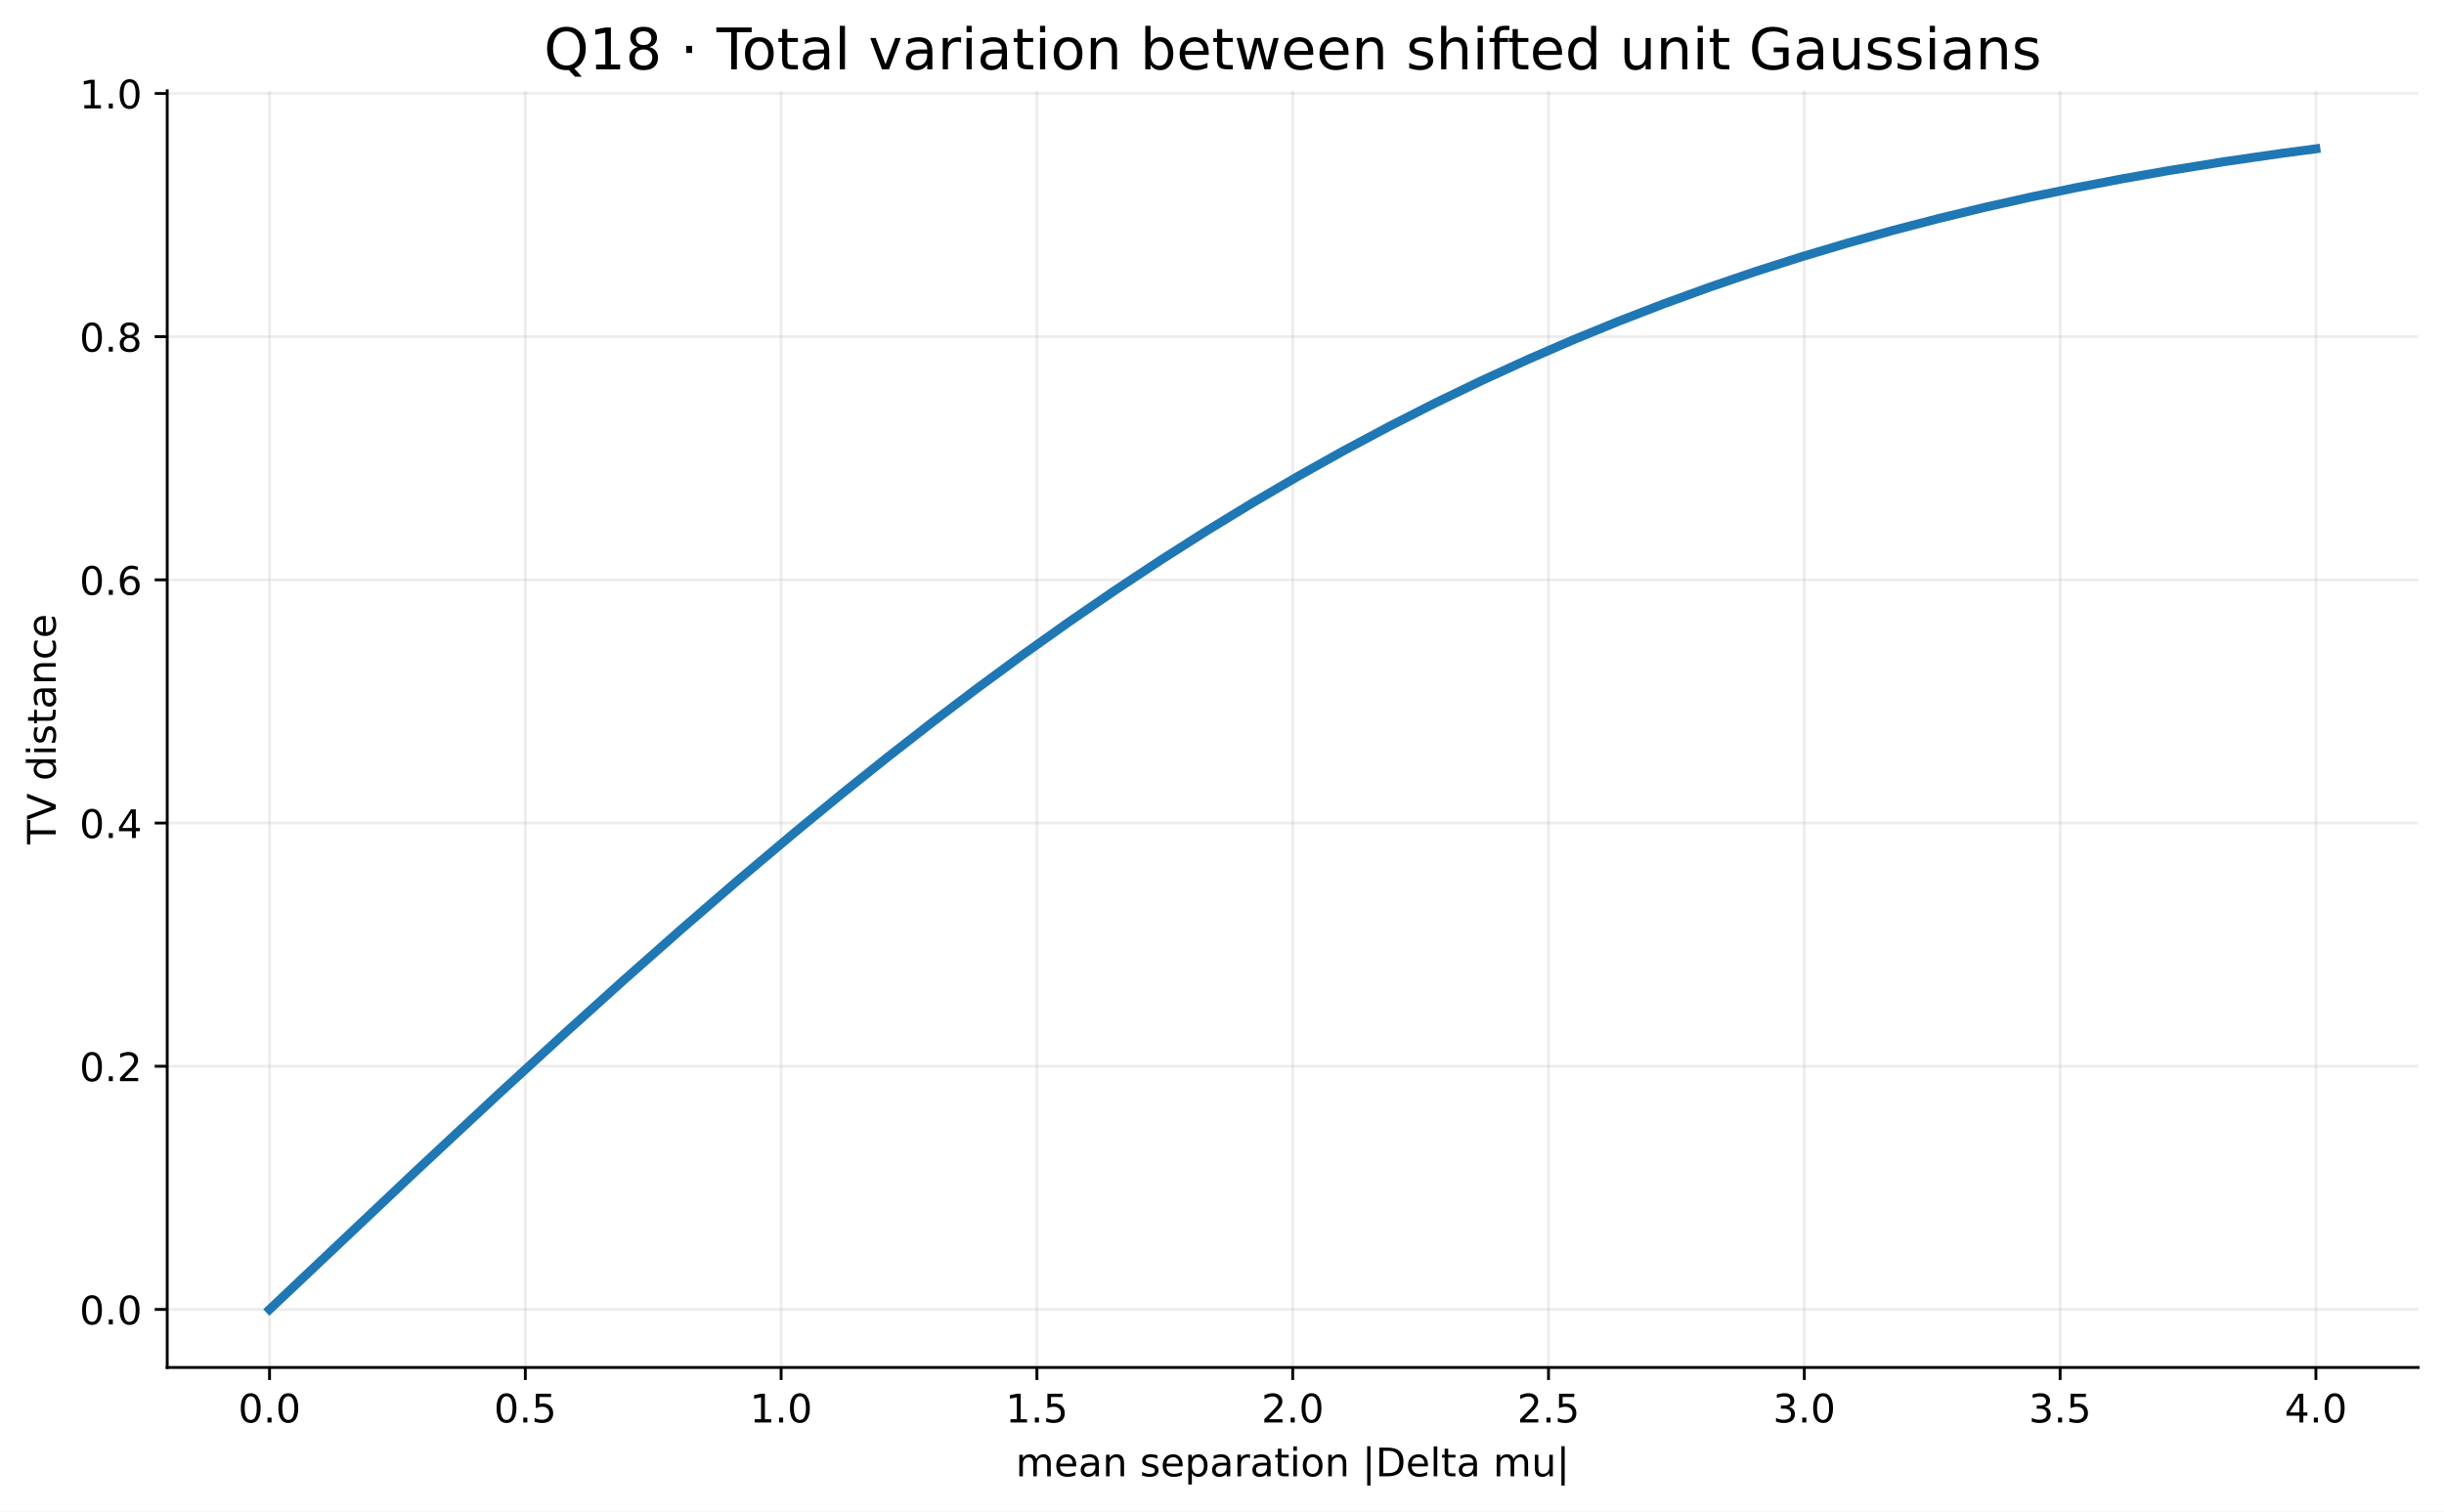
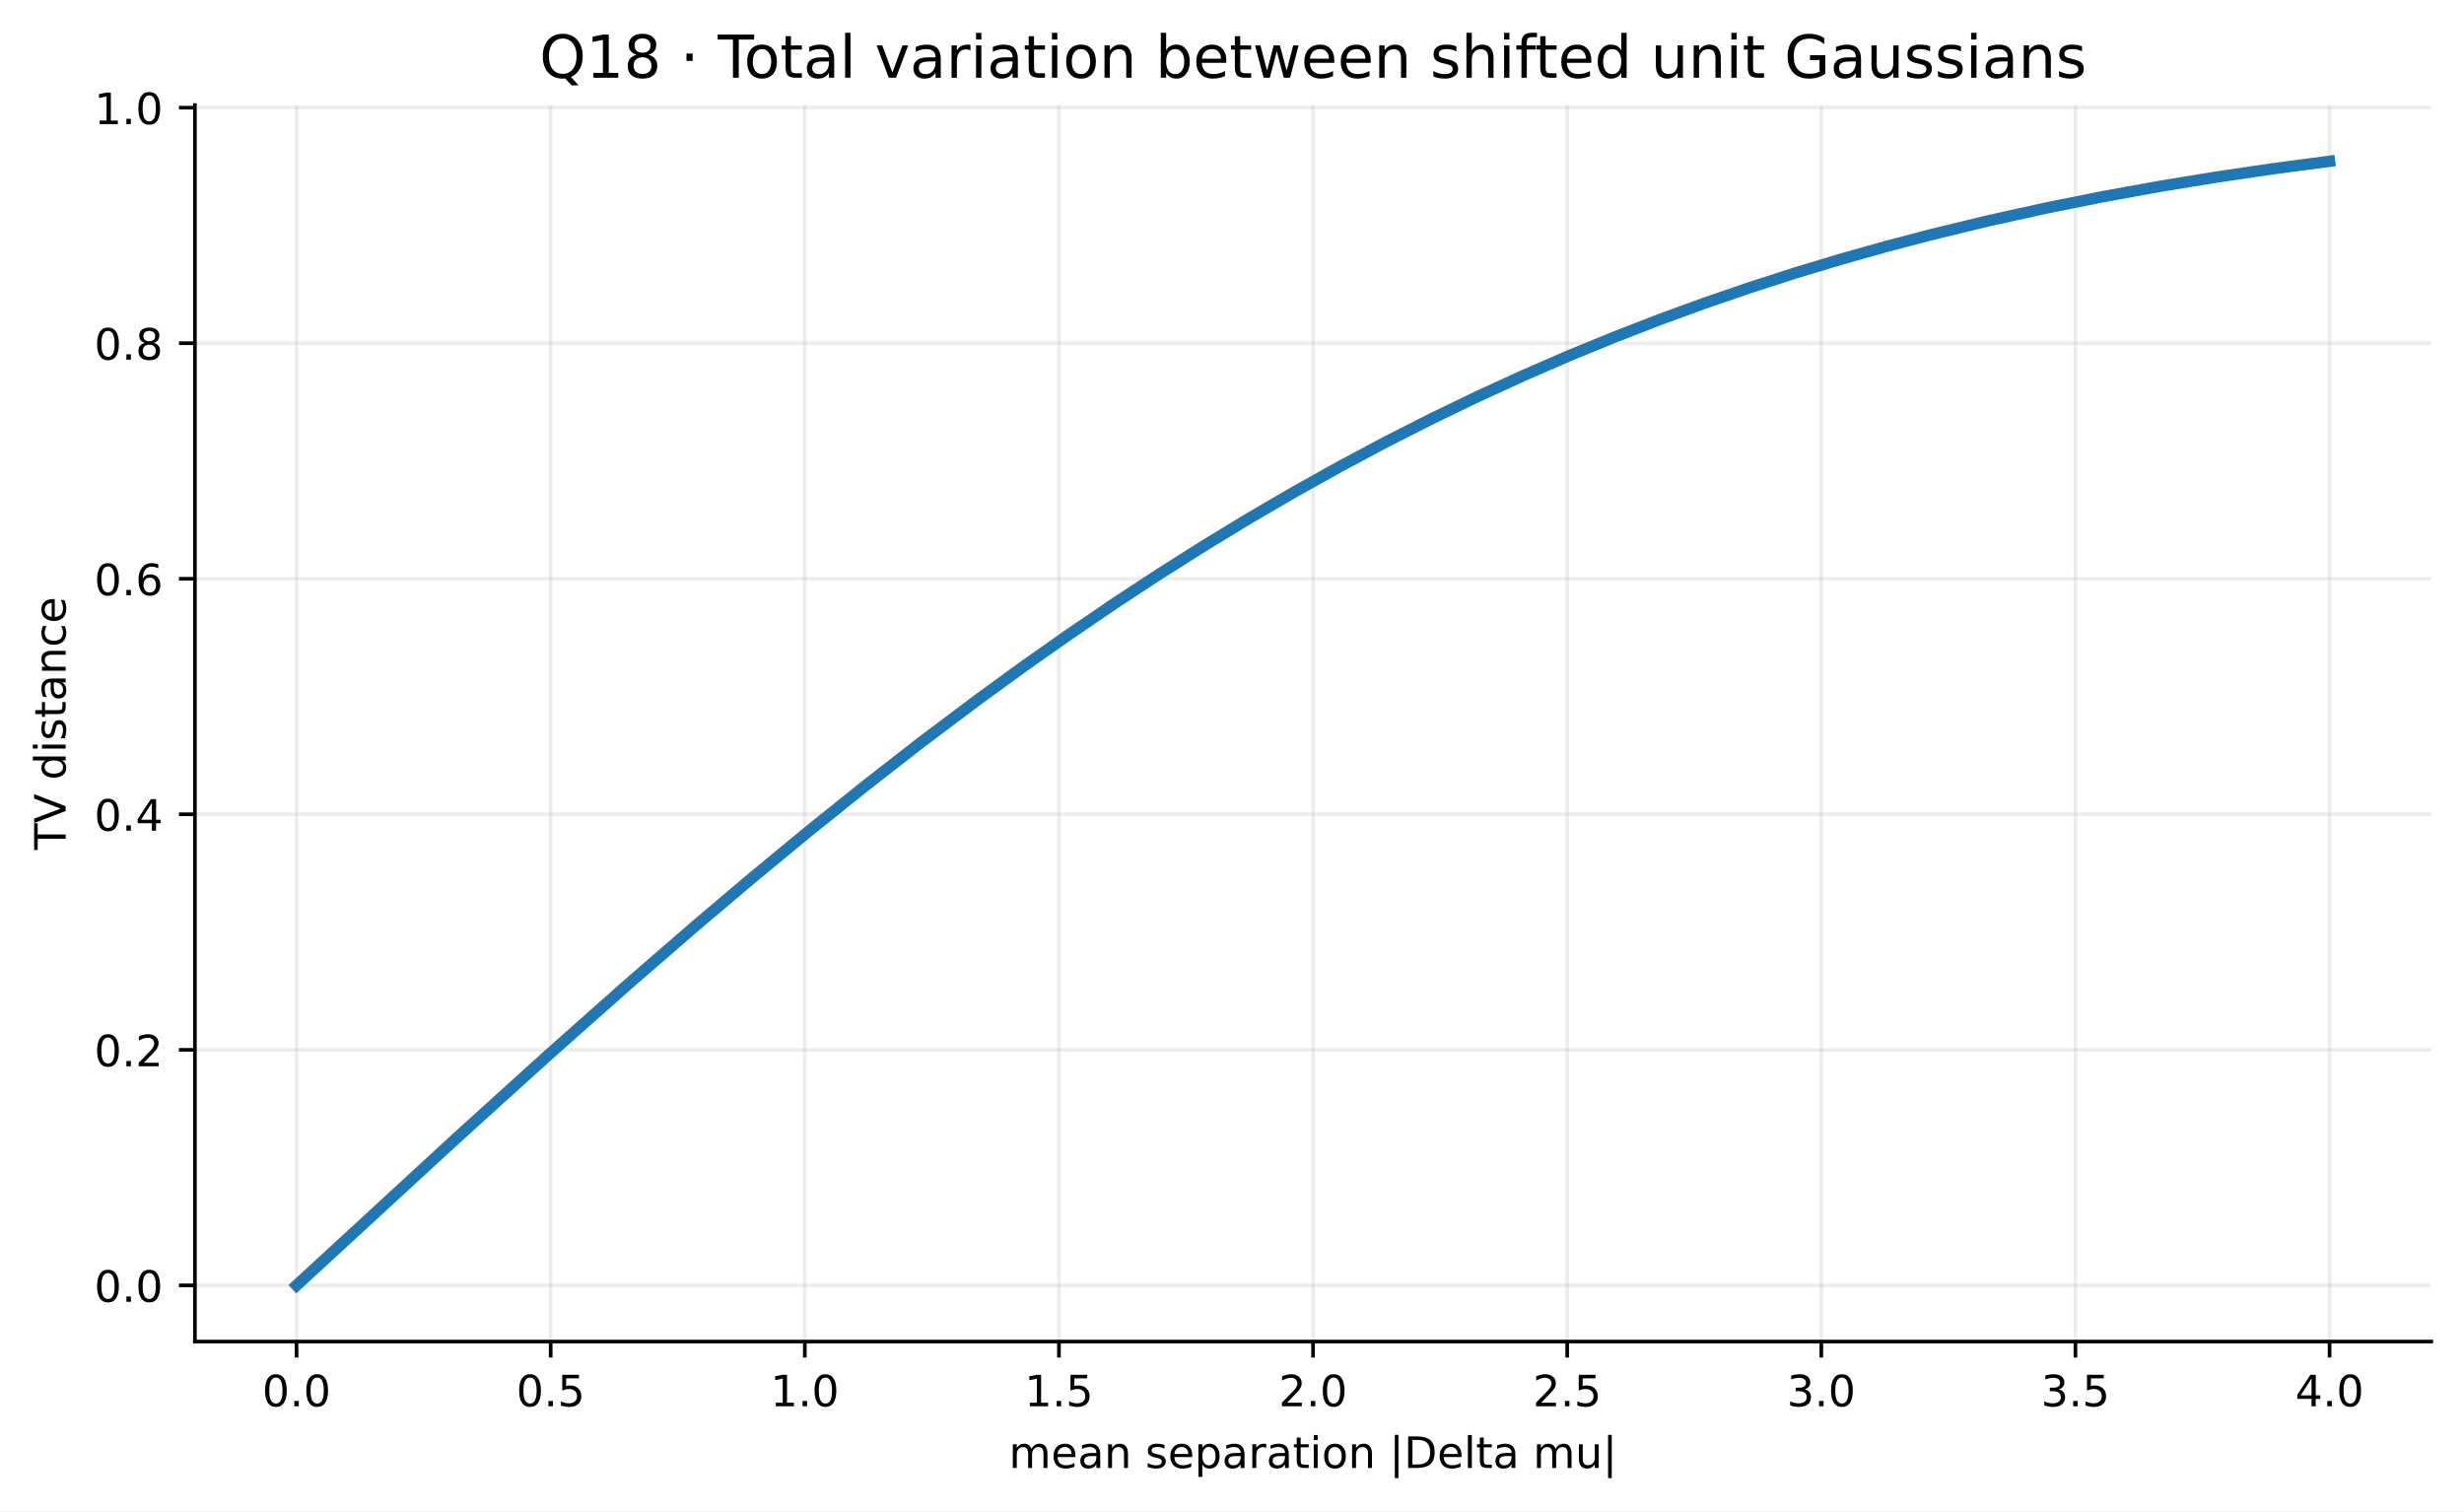
- <svg xmlns="http://www.w3.org/2000/svg" xmlns:xlink="http://www.w3.org/1999/xlink" width="682.492pt" height="422.204pt" viewBox="0 0 682.492 422.204" version="1.1">
+ <svg xmlns="http://www.w3.org/2000/svg" xmlns:xlink="http://www.w3.org/1999/xlink" width="541.189pt" height="331.882pt" viewBox="0 0 541.189 331.882" version="1.1">
  <defs>
    <style type="text/css">*{stroke-linejoin: round; stroke-linecap: butt}</style>
  </defs>
  <g id="figure_1">
    <g id="patch_1">
-       <path d="M 0 422.204  L 682.492 422.204  L 682.492 0  L 0 0  z " style="fill: #ffffff" />
+       <path d="M 0 331.882  L 541.189 331.882  L 541.189 -0  L 0 -0  z " style="fill: #ffffff" />
    </g>
    <g id="axes_1">
      <g id="patch_2">
-         <path d="M 46.694 381.955  L 675.292 381.955  L 675.292 25.358  L 46.694 25.358  z " style="fill: #ffffff" />
+         <path d="M 42.809 294.64  L 533.989 294.64  L 533.989 23.078  L 42.809 23.078  z " style="fill: #ffffff" />
      </g>
      <g id="matplotlib.axis_1">
        <g id="xtick_1">
          <g id="line2d_1">
-             <path d="M 75.267 381.955  L 75.267 25.358  " clip-path="url(#p631e08d420)" style="fill: none; stroke: #b0b0b0; stroke-opacity: 0.22; stroke-width: 0.8; stroke-linecap: square" />
+             <path d="M 65.135 294.64  L 65.135 23.078  " clip-path="url(#p65734ade7a)" style="fill: none; stroke: #b0b0b0; stroke-opacity: 0.22; stroke-width: 0.8; stroke-linecap: square" />
          </g>
          <g id="line2d_2">
            <defs>
-               <path id="mdb6c5264c8" d="M 0 0  L 0 3.5  " style="stroke: #000000; stroke-width: 0.8" />
+               <path id="m5e56976903" d="M 0 0  L 0 3.5  " style="stroke: #000000; stroke-width: 0.8" />
            </defs>
            <g>
-               <use xlink:href="#mdb6c5264c8" x="75.267" y="381.955" style="stroke: #000000; stroke-width: 0.8" />
+               <use xlink:href="#m5e56976903" x="65.135" y="294.64" style="stroke: #000000; stroke-width: 0.8" />
            </g>
          </g>
          <g id="text_1">
-             <text style="font-size: 11px; font-family: 'DejaVu Sans', 'Bitstream Vera Sans', 'Computer Modern Sans Serif', 'Lucida Grande', 'Verdana', 'Geneva', 'Lucid', 'Arial', 'Helvetica', 'Avant Garde', sans-serif; text-anchor: middle" x="75.267" y="397.312" transform="rotate(-0 75.26691 397.3123)">0.0</text>
+             <text style="font-size: 9.5px; font-family: 'DejaVu Sans', 'Bitstream Vera Sans', 'Computer Modern Sans Serif', 'Lucida Grande', 'Verdana', 'Geneva', 'Lucid', 'Arial', 'Helvetica', 'Avant Garde', sans-serif; text-anchor: middle" x="65.135" y="308.858" transform="rotate(-0 65.13508 308.858)">0.0</text>
          </g>
        </g>
        <g id="xtick_2">
          <g id="line2d_3">
-             <path d="M 146.698 381.955  L 146.698 25.358  " clip-path="url(#p631e08d420)" style="fill: none; stroke: #b0b0b0; stroke-opacity: 0.22; stroke-width: 0.8; stroke-linecap: square" />
+             <path d="M 120.951 294.64  L 120.951 23.078  " clip-path="url(#p65734ade7a)" style="fill: none; stroke: #b0b0b0; stroke-opacity: 0.22; stroke-width: 0.8; stroke-linecap: square" />
          </g>
          <g id="line2d_4">
            <g>
-               <use xlink:href="#mdb6c5264c8" x="146.698" y="381.955" style="stroke: #000000; stroke-width: 0.8" />
+               <use xlink:href="#m5e56976903" x="120.951" y="294.64" style="stroke: #000000; stroke-width: 0.8" />
            </g>
          </g>
          <g id="text_2">
-             <text style="font-size: 11px; font-family: 'DejaVu Sans', 'Bitstream Vera Sans', 'Computer Modern Sans Serif', 'Lucida Grande', 'Verdana', 'Geneva', 'Lucid', 'Arial', 'Helvetica', 'Avant Garde', sans-serif; text-anchor: middle" x="146.698" y="397.312" transform="rotate(-0 146.6984 397.3123)">0.5</text>
+             <text style="font-size: 9.5px; font-family: 'DejaVu Sans', 'Bitstream Vera Sans', 'Computer Modern Sans Serif', 'Lucida Grande', 'Verdana', 'Geneva', 'Lucid', 'Arial', 'Helvetica', 'Avant Garde', sans-serif; text-anchor: middle" x="120.951" y="308.858" transform="rotate(-0 120.951 308.858)">0.5</text>
          </g>
        </g>
        <g id="xtick_3">
          <g id="line2d_5">
-             <path d="M 218.13 381.955  L 218.13 25.358  " clip-path="url(#p631e08d420)" style="fill: none; stroke: #b0b0b0; stroke-opacity: 0.22; stroke-width: 0.8; stroke-linecap: square" />
+             <path d="M 176.767 294.64  L 176.767 23.078  " clip-path="url(#p65734ade7a)" style="fill: none; stroke: #b0b0b0; stroke-opacity: 0.22; stroke-width: 0.8; stroke-linecap: square" />
          </g>
          <g id="line2d_6">
            <g>
-               <use xlink:href="#mdb6c5264c8" x="218.13" y="381.955" style="stroke: #000000; stroke-width: 0.8" />
+               <use xlink:href="#m5e56976903" x="176.767" y="294.64" style="stroke: #000000; stroke-width: 0.8" />
            </g>
          </g>
          <g id="text_3">
-             <text style="font-size: 11px; font-family: 'DejaVu Sans', 'Bitstream Vera Sans', 'Computer Modern Sans Serif', 'Lucida Grande', 'Verdana', 'Geneva', 'Lucid', 'Arial', 'Helvetica', 'Avant Garde', sans-serif; text-anchor: middle" x="218.13" y="397.312" transform="rotate(-0 218.13 397.3123)">1.0</text>
+             <text style="font-size: 9.5px; font-family: 'DejaVu Sans', 'Bitstream Vera Sans', 'Computer Modern Sans Serif', 'Lucida Grande', 'Verdana', 'Geneva', 'Lucid', 'Arial', 'Helvetica', 'Avant Garde', sans-serif; text-anchor: middle" x="176.767" y="308.858" transform="rotate(-0 176.7669 308.858)">1.0</text>
          </g>
        </g>
        <g id="xtick_4">
          <g id="line2d_7">
-             <path d="M 289.561 381.955  L 289.561 25.358  " clip-path="url(#p631e08d420)" style="fill: none; stroke: #b0b0b0; stroke-opacity: 0.22; stroke-width: 0.8; stroke-linecap: square" />
+             <path d="M 232.583 294.64  L 232.583 23.078  " clip-path="url(#p65734ade7a)" style="fill: none; stroke: #b0b0b0; stroke-opacity: 0.22; stroke-width: 0.8; stroke-linecap: square" />
          </g>
          <g id="line2d_8">
            <g>
-               <use xlink:href="#mdb6c5264c8" x="289.561" y="381.955" style="stroke: #000000; stroke-width: 0.8" />
+               <use xlink:href="#m5e56976903" x="232.583" y="294.64" style="stroke: #000000; stroke-width: 0.8" />
            </g>
          </g>
          <g id="text_4">
-             <text style="font-size: 11px; font-family: 'DejaVu Sans', 'Bitstream Vera Sans', 'Computer Modern Sans Serif', 'Lucida Grande', 'Verdana', 'Geneva', 'Lucid', 'Arial', 'Helvetica', 'Avant Garde', sans-serif; text-anchor: middle" x="289.561" y="397.312" transform="rotate(-0 289.5615 397.3123)">1.5</text>
+             <text style="font-size: 9.5px; font-family: 'DejaVu Sans', 'Bitstream Vera Sans', 'Computer Modern Sans Serif', 'Lucida Grande', 'Verdana', 'Geneva', 'Lucid', 'Arial', 'Helvetica', 'Avant Garde', sans-serif; text-anchor: middle" x="232.583" y="308.858" transform="rotate(-0 232.5828 308.858)">1.5</text>
          </g>
        </g>
        <g id="xtick_5">
          <g id="line2d_9">
-             <path d="M 360.993 381.955  L 360.993 25.358  " clip-path="url(#p631e08d420)" style="fill: none; stroke: #b0b0b0; stroke-opacity: 0.22; stroke-width: 0.8; stroke-linecap: square" />
+             <path d="M 288.399 294.64  L 288.399 23.078  " clip-path="url(#p65734ade7a)" style="fill: none; stroke: #b0b0b0; stroke-opacity: 0.22; stroke-width: 0.8; stroke-linecap: square" />
          </g>
          <g id="line2d_10">
            <g>
-               <use xlink:href="#mdb6c5264c8" x="360.993" y="381.955" style="stroke: #000000; stroke-width: 0.8" />
+               <use xlink:href="#m5e56976903" x="288.399" y="294.64" style="stroke: #000000; stroke-width: 0.8" />
            </g>
          </g>
          <g id="text_5">
-             <text style="font-size: 11px; font-family: 'DejaVu Sans', 'Bitstream Vera Sans', 'Computer Modern Sans Serif', 'Lucida Grande', 'Verdana', 'Geneva', 'Lucid', 'Arial', 'Helvetica', 'Avant Garde', sans-serif; text-anchor: middle" x="360.993" y="397.312" transform="rotate(-0 360.993 397.3123)">2.0</text>
+             <text style="font-size: 9.5px; font-family: 'DejaVu Sans', 'Bitstream Vera Sans', 'Computer Modern Sans Serif', 'Lucida Grande', 'Verdana', 'Geneva', 'Lucid', 'Arial', 'Helvetica', 'Avant Garde', sans-serif; text-anchor: middle" x="288.399" y="308.858" transform="rotate(-0 288.3987 308.858)">2.0</text>
          </g>
        </g>
        <g id="xtick_6">
          <g id="line2d_11">
-             <path d="M 432.425 381.955  L 432.425 25.358  " clip-path="url(#p631e08d420)" style="fill: none; stroke: #b0b0b0; stroke-opacity: 0.22; stroke-width: 0.8; stroke-linecap: square" />
+             <path d="M 344.215 294.64  L 344.215 23.078  " clip-path="url(#p65734ade7a)" style="fill: none; stroke: #b0b0b0; stroke-opacity: 0.22; stroke-width: 0.8; stroke-linecap: square" />
          </g>
          <g id="line2d_12">
            <g>
-               <use xlink:href="#mdb6c5264c8" x="432.425" y="381.955" style="stroke: #000000; stroke-width: 0.8" />
+               <use xlink:href="#m5e56976903" x="344.215" y="294.64" style="stroke: #000000; stroke-width: 0.8" />
            </g>
          </g>
          <g id="text_6">
-             <text style="font-size: 11px; font-family: 'DejaVu Sans', 'Bitstream Vera Sans', 'Computer Modern Sans Serif', 'Lucida Grande', 'Verdana', 'Geneva', 'Lucid', 'Arial', 'Helvetica', 'Avant Garde', sans-serif; text-anchor: middle" x="432.425" y="397.312" transform="rotate(-0 432.4245 397.3123)">2.5</text>
+             <text style="font-size: 9.5px; font-family: 'DejaVu Sans', 'Bitstream Vera Sans', 'Computer Modern Sans Serif', 'Lucida Grande', 'Verdana', 'Geneva', 'Lucid', 'Arial', 'Helvetica', 'Avant Garde', sans-serif; text-anchor: middle" x="344.215" y="308.858" transform="rotate(-0 344.2146 308.858)">2.5</text>
          </g>
        </g>
        <g id="xtick_7">
          <g id="line2d_13">
-             <path d="M 503.856 381.955  L 503.856 25.358  " clip-path="url(#p631e08d420)" style="fill: none; stroke: #b0b0b0; stroke-opacity: 0.22; stroke-width: 0.8; stroke-linecap: square" />
+             <path d="M 400.031 294.64  L 400.031 23.078  " clip-path="url(#p65734ade7a)" style="fill: none; stroke: #b0b0b0; stroke-opacity: 0.22; stroke-width: 0.8; stroke-linecap: square" />
          </g>
          <g id="line2d_14">
            <g>
-               <use xlink:href="#mdb6c5264c8" x="503.856" y="381.955" style="stroke: #000000; stroke-width: 0.8" />
+               <use xlink:href="#m5e56976903" x="400.031" y="294.64" style="stroke: #000000; stroke-width: 0.8" />
            </g>
          </g>
          <g id="text_7">
-             <text style="font-size: 11px; font-family: 'DejaVu Sans', 'Bitstream Vera Sans', 'Computer Modern Sans Serif', 'Lucida Grande', 'Verdana', 'Geneva', 'Lucid', 'Arial', 'Helvetica', 'Avant Garde', sans-serif; text-anchor: middle" x="503.856" y="397.312" transform="rotate(-0 503.8561 397.3123)">3.0</text>
+             <text style="font-size: 9.5px; font-family: 'DejaVu Sans', 'Bitstream Vera Sans', 'Computer Modern Sans Serif', 'Lucida Grande', 'Verdana', 'Geneva', 'Lucid', 'Arial', 'Helvetica', 'Avant Garde', sans-serif; text-anchor: middle" x="400.031" y="308.858" transform="rotate(-0 400.0305 308.858)">3.0</text>
          </g>
        </g>
        <g id="xtick_8">
          <g id="line2d_15">
-             <path d="M 575.288 381.955  L 575.288 25.358  " clip-path="url(#p631e08d420)" style="fill: none; stroke: #b0b0b0; stroke-opacity: 0.22; stroke-width: 0.8; stroke-linecap: square" />
+             <path d="M 455.846 294.64  L 455.846 23.078  " clip-path="url(#p65734ade7a)" style="fill: none; stroke: #b0b0b0; stroke-opacity: 0.22; stroke-width: 0.8; stroke-linecap: square" />
          </g>
          <g id="line2d_16">
            <g>
-               <use xlink:href="#mdb6c5264c8" x="575.288" y="381.955" style="stroke: #000000; stroke-width: 0.8" />
+               <use xlink:href="#m5e56976903" x="455.846" y="294.64" style="stroke: #000000; stroke-width: 0.8" />
            </g>
          </g>
          <g id="text_8">
-             <text style="font-size: 11px; font-family: 'DejaVu Sans', 'Bitstream Vera Sans', 'Computer Modern Sans Serif', 'Lucida Grande', 'Verdana', 'Geneva', 'Lucid', 'Arial', 'Helvetica', 'Avant Garde', sans-serif; text-anchor: middle" x="575.288" y="397.312" transform="rotate(-0 575.2876 397.3123)">3.5</text>
+             <text style="font-size: 9.5px; font-family: 'DejaVu Sans', 'Bitstream Vera Sans', 'Computer Modern Sans Serif', 'Lucida Grande', 'Verdana', 'Geneva', 'Lucid', 'Arial', 'Helvetica', 'Avant Garde', sans-serif; text-anchor: middle" x="455.846" y="308.858" transform="rotate(-0 455.8464 308.858)">3.5</text>
          </g>
        </g>
        <g id="xtick_9">
          <g id="line2d_17">
-             <path d="M 646.719 381.955  L 646.719 25.358  " clip-path="url(#p631e08d420)" style="fill: none; stroke: #b0b0b0; stroke-opacity: 0.22; stroke-width: 0.8; stroke-linecap: square" />
+             <path d="M 511.662 294.64  L 511.662 23.078  " clip-path="url(#p65734ade7a)" style="fill: none; stroke: #b0b0b0; stroke-opacity: 0.22; stroke-width: 0.8; stroke-linecap: square" />
          </g>
          <g id="line2d_18">
            <g>
-               <use xlink:href="#mdb6c5264c8" x="646.719" y="381.955" style="stroke: #000000; stroke-width: 0.8" />
+               <use xlink:href="#m5e56976903" x="511.662" y="294.64" style="stroke: #000000; stroke-width: 0.8" />
            </g>
          </g>
          <g id="text_9">
-             <text style="font-size: 11px; font-family: 'DejaVu Sans', 'Bitstream Vera Sans', 'Computer Modern Sans Serif', 'Lucida Grande', 'Verdana', 'Geneva', 'Lucid', 'Arial', 'Helvetica', 'Avant Garde', sans-serif; text-anchor: middle" x="646.719" y="397.312" transform="rotate(-0 646.7191 397.3123)">4.0</text>
+             <text style="font-size: 9.5px; font-family: 'DejaVu Sans', 'Bitstream Vera Sans', 'Computer Modern Sans Serif', 'Lucida Grande', 'Verdana', 'Geneva', 'Lucid', 'Arial', 'Helvetica', 'Avant Garde', sans-serif; text-anchor: middle" x="511.662" y="308.858" transform="rotate(-0 511.6623 308.858)">4.0</text>
          </g>
        </g>
        <g id="text_10">
-           <text style="font-size: 11px; font-family: 'DejaVu Sans', 'Bitstream Vera Sans', 'Computer Modern Sans Serif', 'Lucida Grande', 'Verdana', 'Geneva', 'Lucid', 'Arial', 'Helvetica', 'Avant Garde', sans-serif; text-anchor: middle" x="360.993" y="412.361" transform="rotate(-0 360.993 412.3613)">mean separation |Delta mu|</text>
+           <text style="font-size: 9.5px; font-family: 'DejaVu Sans', 'Bitstream Vera Sans', 'Computer Modern Sans Serif', 'Lucida Grande', 'Verdana', 'Geneva', 'Lucid', 'Arial', 'Helvetica', 'Avant Garde', sans-serif; text-anchor: middle" x="288.399" y="322.4" transform="rotate(-0 288.3987 322.4003)">mean separation |Delta mu|</text>
        </g>
      </g>
      <g id="matplotlib.axis_2">
        <g id="ytick_1">
          <g id="line2d_19">
-             <path d="M 46.694 365.746  L 675.292 365.746  " clip-path="url(#p631e08d420)" style="fill: none; stroke: #b0b0b0; stroke-opacity: 0.22; stroke-width: 0.8; stroke-linecap: square" />
+             <path d="M 42.809 282.296  L 533.989 282.296  " clip-path="url(#p65734ade7a)" style="fill: none; stroke: #b0b0b0; stroke-opacity: 0.22; stroke-width: 0.8; stroke-linecap: square" />
          </g>
          <g id="line2d_20">
            <defs>
-               <path id="mec4e401daa" d="M 0 0  L -3.5 0  " style="stroke: #000000; stroke-width: 0.8" />
+               <path id="m750363c75c" d="M 0 0  L -3.5 0  " style="stroke: #000000; stroke-width: 0.8" />
            </defs>
            <g>
-               <use xlink:href="#mec4e401daa" x="46.694" y="365.746" style="stroke: #000000; stroke-width: 0.8" />
+               <use xlink:href="#m750363c75c" x="42.809" y="282.296" style="stroke: #000000; stroke-width: 0.8" />
            </g>
          </g>
          <g id="text_11">
-             <text style="font-size: 11px; font-family: 'DejaVu Sans', 'Bitstream Vera Sans', 'Computer Modern Sans Serif', 'Lucida Grande', 'Verdana', 'Geneva', 'Lucid', 'Arial', 'Helvetica', 'Avant Garde', sans-serif; text-anchor: end" x="39.694" y="369.925" transform="rotate(-0 39.6943 369.9247)">0.0</text>
+             <text style="font-size: 9.5px; font-family: 'DejaVu Sans', 'Bitstream Vera Sans', 'Computer Modern Sans Serif', 'Lucida Grande', 'Verdana', 'Geneva', 'Lucid', 'Arial', 'Helvetica', 'Avant Garde', sans-serif; text-anchor: end" x="35.809" y="285.905" transform="rotate(-0 35.80871 285.9053)">0.0</text>
          </g>
        </g>
        <g id="ytick_2">
          <g id="line2d_21">
-             <path d="M 46.694 297.818  L 675.292 297.818  " clip-path="url(#p631e08d420)" style="fill: none; stroke: #b0b0b0; stroke-opacity: 0.22; stroke-width: 0.8; stroke-linecap: square" />
+             <path d="M 42.809 230.567  L 533.989 230.567  " clip-path="url(#p65734ade7a)" style="fill: none; stroke: #b0b0b0; stroke-opacity: 0.22; stroke-width: 0.8; stroke-linecap: square" />
          </g>
          <g id="line2d_22">
            <g>
-               <use xlink:href="#mec4e401daa" x="46.694" y="297.818" style="stroke: #000000; stroke-width: 0.8" />
+               <use xlink:href="#m750363c75c" x="42.809" y="230.567" style="stroke: #000000; stroke-width: 0.8" />
            </g>
          </g>
          <g id="text_12">
-             <text style="font-size: 11px; font-family: 'DejaVu Sans', 'Bitstream Vera Sans', 'Computer Modern Sans Serif', 'Lucida Grande', 'Verdana', 'Geneva', 'Lucid', 'Arial', 'Helvetica', 'Avant Garde', sans-serif; text-anchor: end" x="39.694" y="301.997" transform="rotate(-0 39.6943 301.997)">0.2</text>
+             <text style="font-size: 9.5px; font-family: 'DejaVu Sans', 'Bitstream Vera Sans', 'Computer Modern Sans Serif', 'Lucida Grande', 'Verdana', 'Geneva', 'Lucid', 'Arial', 'Helvetica', 'Avant Garde', sans-serif; text-anchor: end" x="35.809" y="234.176" transform="rotate(-0 35.80871 234.1759)">0.2</text>
          </g>
        </g>
        <g id="ytick_3">
          <g id="line2d_23">
-             <path d="M 46.694 229.891  L 675.292 229.891  " clip-path="url(#p631e08d420)" style="fill: none; stroke: #b0b0b0; stroke-opacity: 0.22; stroke-width: 0.8; stroke-linecap: square" />
+             <path d="M 42.809 178.838  L 533.989 178.838  " clip-path="url(#p65734ade7a)" style="fill: none; stroke: #b0b0b0; stroke-opacity: 0.22; stroke-width: 0.8; stroke-linecap: square" />
          </g>
          <g id="line2d_24">
            <g>
-               <use xlink:href="#mec4e401daa" x="46.694" y="229.891" style="stroke: #000000; stroke-width: 0.8" />
+               <use xlink:href="#m750363c75c" x="42.809" y="178.838" style="stroke: #000000; stroke-width: 0.8" />
            </g>
          </g>
          <g id="text_13">
-             <text style="font-size: 11px; font-family: 'DejaVu Sans', 'Bitstream Vera Sans', 'Computer Modern Sans Serif', 'Lucida Grande', 'Verdana', 'Geneva', 'Lucid', 'Arial', 'Helvetica', 'Avant Garde', sans-serif; text-anchor: end" x="39.694" y="234.069" transform="rotate(-0 39.6943 234.0693)">0.4</text>
+             <text style="font-size: 9.5px; font-family: 'DejaVu Sans', 'Bitstream Vera Sans', 'Computer Modern Sans Serif', 'Lucida Grande', 'Verdana', 'Geneva', 'Lucid', 'Arial', 'Helvetica', 'Avant Garde', sans-serif; text-anchor: end" x="35.809" y="182.446" transform="rotate(-0 35.80871 182.4464)">0.4</text>
          </g>
        </g>
        <g id="ytick_4">
          <g id="line2d_25">
-             <path d="M 46.694 161.963  L 675.292 161.963  " clip-path="url(#p631e08d420)" style="fill: none; stroke: #b0b0b0; stroke-opacity: 0.22; stroke-width: 0.8; stroke-linecap: square" />
+             <path d="M 42.809 127.108  L 533.989 127.108  " clip-path="url(#p65734ade7a)" style="fill: none; stroke: #b0b0b0; stroke-opacity: 0.22; stroke-width: 0.8; stroke-linecap: square" />
          </g>
          <g id="line2d_26">
            <g>
-               <use xlink:href="#mec4e401daa" x="46.694" y="161.963" style="stroke: #000000; stroke-width: 0.8" />
+               <use xlink:href="#m750363c75c" x="42.809" y="127.108" style="stroke: #000000; stroke-width: 0.8" />
            </g>
          </g>
          <g id="text_14">
-             <text style="font-size: 11px; font-family: 'DejaVu Sans', 'Bitstream Vera Sans', 'Computer Modern Sans Serif', 'Lucida Grande', 'Verdana', 'Geneva', 'Lucid', 'Arial', 'Helvetica', 'Avant Garde', sans-serif; text-anchor: end" x="39.694" y="166.142" transform="rotate(-0 39.6943 166.1416)">0.6</text>
+             <text style="font-size: 9.5px; font-family: 'DejaVu Sans', 'Bitstream Vera Sans', 'Computer Modern Sans Serif', 'Lucida Grande', 'Verdana', 'Geneva', 'Lucid', 'Arial', 'Helvetica', 'Avant Garde', sans-serif; text-anchor: end" x="35.809" y="130.717" transform="rotate(-0 35.80871 130.7169)">0.6</text>
          </g>
        </g>
        <g id="ytick_5">
          <g id="line2d_27">
-             <path d="M 46.694 94.035  L 675.292 94.035  " clip-path="url(#p631e08d420)" style="fill: none; stroke: #b0b0b0; stroke-opacity: 0.22; stroke-width: 0.8; stroke-linecap: square" />
+             <path d="M 42.809 75.379  L 533.989 75.379  " clip-path="url(#p65734ade7a)" style="fill: none; stroke: #b0b0b0; stroke-opacity: 0.22; stroke-width: 0.8; stroke-linecap: square" />
          </g>
          <g id="line2d_28">
            <g>
-               <use xlink:href="#mec4e401daa" x="46.694" y="94.035" style="stroke: #000000; stroke-width: 0.8" />
+               <use xlink:href="#m750363c75c" x="42.809" y="75.379" style="stroke: #000000; stroke-width: 0.8" />
            </g>
          </g>
          <g id="text_15">
-             <text style="font-size: 11px; font-family: 'DejaVu Sans', 'Bitstream Vera Sans', 'Computer Modern Sans Serif', 'Lucida Grande', 'Verdana', 'Geneva', 'Lucid', 'Arial', 'Helvetica', 'Avant Garde', sans-serif; text-anchor: end" x="39.694" y="98.214" transform="rotate(-0 39.6943 98.21389)">0.8</text>
+             <text style="font-size: 9.5px; font-family: 'DejaVu Sans', 'Bitstream Vera Sans', 'Computer Modern Sans Serif', 'Lucida Grande', 'Verdana', 'Geneva', 'Lucid', 'Arial', 'Helvetica', 'Avant Garde', sans-serif; text-anchor: end" x="35.809" y="78.987" transform="rotate(-0 35.80871 78.98746)">0.8</text>
          </g>
        </g>
        <g id="ytick_6">
          <g id="line2d_29">
-             <path d="M 46.694 26.107  L 675.292 26.107  " clip-path="url(#p631e08d420)" style="fill: none; stroke: #b0b0b0; stroke-opacity: 0.22; stroke-width: 0.8; stroke-linecap: square" />
+             <path d="M 42.809 23.649  L 533.989 23.649  " clip-path="url(#p65734ade7a)" style="fill: none; stroke: #b0b0b0; stroke-opacity: 0.22; stroke-width: 0.8; stroke-linecap: square" />
          </g>
          <g id="line2d_30">
            <g>
-               <use xlink:href="#mec4e401daa" x="46.694" y="26.107" style="stroke: #000000; stroke-width: 0.8" />
+               <use xlink:href="#m750363c75c" x="42.809" y="23.649" style="stroke: #000000; stroke-width: 0.8" />
            </g>
          </g>
          <g id="text_16">
-             <text style="font-size: 11px; font-family: 'DejaVu Sans', 'Bitstream Vera Sans', 'Computer Modern Sans Serif', 'Lucida Grande', 'Verdana', 'Geneva', 'Lucid', 'Arial', 'Helvetica', 'Avant Garde', sans-serif; text-anchor: end" x="39.694" y="30.286" transform="rotate(-0 39.6943 30.28619)">1.0</text>
+             <text style="font-size: 9.5px; font-family: 'DejaVu Sans', 'Bitstream Vera Sans', 'Computer Modern Sans Serif', 'Lucida Grande', 'Verdana', 'Geneva', 'Lucid', 'Arial', 'Helvetica', 'Avant Garde', sans-serif; text-anchor: end" x="35.809" y="27.258" transform="rotate(-0 35.80871 27.25799)">1.0</text>
          </g>
        </g>
        <g id="text_17">
-           <text style="font-size: 11px; font-family: 'DejaVu Sans', 'Bitstream Vera Sans', 'Computer Modern Sans Serif', 'Lucida Grande', 'Verdana', 'Geneva', 'Lucid', 'Arial', 'Helvetica', 'Avant Garde', sans-serif; text-anchor: middle" x="15.558" y="203.656" transform="rotate(-90 15.55828 203.6562)">TV distance</text>
+           <text style="font-size: 9.5px; font-family: 'DejaVu Sans', 'Bitstream Vera Sans', 'Computer Modern Sans Serif', 'Lucida Grande', 'Verdana', 'Geneva', 'Lucid', 'Arial', 'Helvetica', 'Avant Garde', sans-serif; text-anchor: middle" x="14.419" y="158.859" transform="rotate(-90 14.41852 158.8591)">TV distance</text>
        </g>
      </g>
      <g id="line2d_31">
-         <path d="M 75.267 365.746  L 116.769 326.522  L 139.116 305.689  L 158.271 288.115  L 174.233 273.726  L 190.196 259.613  L 206.158 245.813  L 222.121 232.362  L 234.89 221.873  L 247.66 211.643  L 260.43 201.686  L 273.2 192.012  L 285.97 182.634  L 298.74 173.559  L 311.51 164.796  L 324.28 156.351  L 337.049 148.228  L 349.819 140.432  L 362.589 132.963  L 375.359 125.822  L 388.129 119.008  L 400.899 112.52  L 413.669 106.354  L 426.439 100.506  L 439.209 94.971  L 451.978 89.741  L 464.748 84.811  L 477.518 80.172  L 490.288 75.817  L 503.058 71.734  L 515.828 67.916  L 528.598 64.353  L 541.368 61.033  L 554.137 57.946  L 566.907 55.083  L 579.677 52.431  L 592.447 49.981  L 605.217 47.721  L 621.179 45.148  L 637.142 42.836  L 646.719 41.566  L 646.719 41.566  " clip-path="url(#p631e08d420)" style="fill: none; stroke: #1f77b4; stroke-width: 2.5; stroke-linecap: square" />
+         <path d="M 65.135 282.296  L 100.059 250.146  L 120.016 232.075  L 137.477 216.58  L 152.445 203.603  L 164.918 193.044  L 177.391 182.746  L 189.863 172.732  L 202.336 163.026  L 214.809 153.648  L 224.787 146.392  L 234.766 139.365  L 244.744 132.572  L 254.722 126.019  L 264.7 119.711  L 274.679 113.649  L 284.657 107.836  L 294.635 102.273  L 304.613 96.96  L 314.592 91.895  L 324.57 87.077  L 334.548 82.503  L 344.526 78.169  L 354.505 74.071  L 364.483 70.203  L 374.461 66.561  L 384.439 63.137  L 394.418 59.924  L 404.396 56.917  L 414.374 54.107  L 424.353 51.487  L 436.825 48.467  L 449.298 45.715  L 461.771 43.215  L 474.244 40.951  L 486.717 38.908  L 499.19 37.07  L 511.662 35.422  L 511.662 35.422  " clip-path="url(#p65734ade7a)" style="fill: none; stroke: #1f77b4; stroke-width: 2.5; stroke-linecap: square" />
      </g>
      <g id="patch_3">
-         <path d="M 46.694 381.955  L 46.694 25.358  " style="fill: none; stroke: #000000; stroke-width: 0.8; stroke-linejoin: miter; stroke-linecap: square" />
+         <path d="M 42.809 294.64  L 42.809 23.078  " style="fill: none; stroke: #000000; stroke-width: 0.8; stroke-linejoin: miter; stroke-linecap: square" />
      </g>
      <g id="patch_4">
-         <path d="M 46.694 381.955  L 675.292 381.955  " style="fill: none; stroke: #000000; stroke-width: 0.8; stroke-linejoin: miter; stroke-linecap: square" />
+         <path d="M 42.809 294.64  L 533.989 294.64  " style="fill: none; stroke: #000000; stroke-width: 0.8; stroke-linejoin: miter; stroke-linecap: square" />
      </g>
      <g id="text_18">
-         <text style="font-size: 16px; font-family: 'DejaVu Sans', 'Bitstream Vera Sans', 'Computer Modern Sans Serif', 'Lucida Grande', 'Verdana', 'Geneva', 'Lucid', 'Arial', 'Helvetica', 'Avant Garde', sans-serif; text-anchor: middle" x="360.993" y="19.358" transform="rotate(-0 360.993 19.3575)">Q18 · Total variation between shifted unit Gaussians</text>
+         <text style="font-size: 13px; font-family: 'DejaVu Sans', 'Bitstream Vera Sans', 'Computer Modern Sans Serif', 'Lucida Grande', 'Verdana', 'Geneva', 'Lucid', 'Arial', 'Helvetica', 'Avant Garde', sans-serif; text-anchor: middle" x="288.399" y="17.078" transform="rotate(-0 288.3987 17.07797)">Q18 · Total variation between shifted unit Gaussians</text>
      </g>
    </g>
  </g>
  <defs>
-     <clipPath id="p631e08d420">
-       <rect x="46.694" y="25.358" width="628.597" height="356.597" />
+     <clipPath id="p65734ade7a">
+       <rect x="42.809" y="23.078" width="491.18" height="271.562" />
    </clipPath>
  </defs>
</svg>
